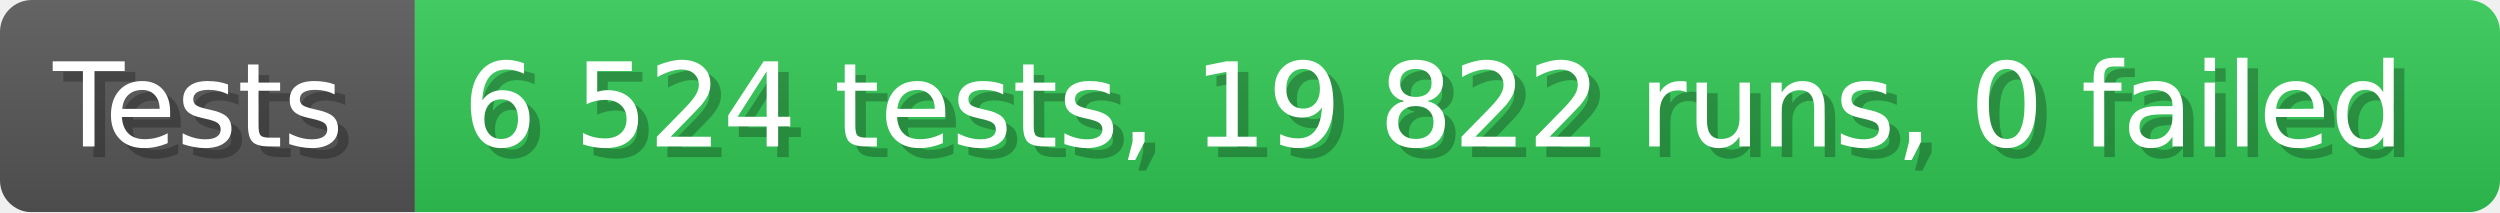
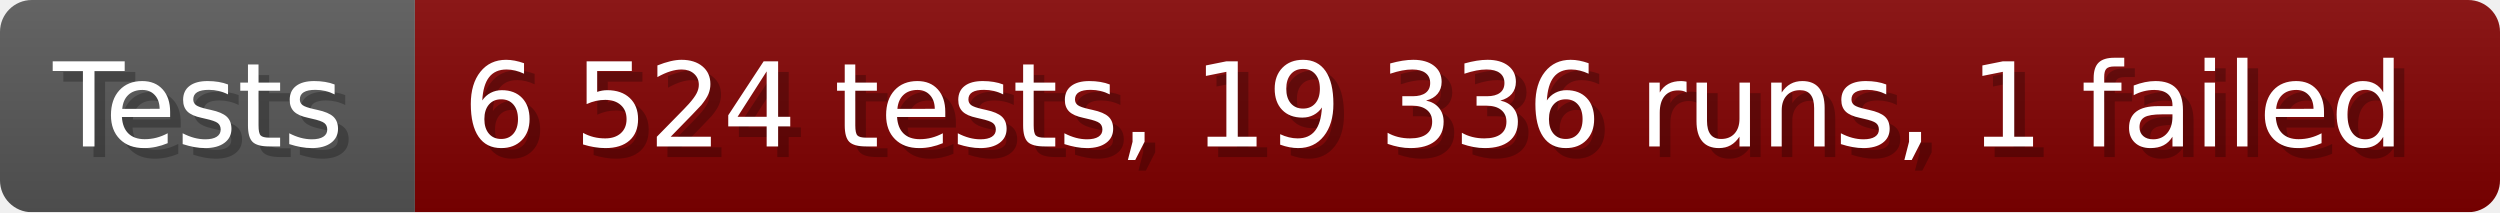
- <svg xmlns="http://www.w3.org/2000/svg" width="235.6" height="20" viewBox="0 0 2356 200" role="img" aria-label="Tests: 6 524 tests, 19 822 runs, 0 failed">
+ <svg xmlns="http://www.w3.org/2000/svg" width="235.6" height="20" viewBox="0 0 2356 200" role="img" aria-label="Tests: 6 524 tests, 19 336 runs, 1 failed">
  <linearGradient id="a" x2="0" y2="100%">
    <stop offset="0" stop-opacity=".1" stop-color="#EEE" />
    <stop offset="1" stop-opacity=".1" />
  </linearGradient>
  <mask id="m">
    <rect width="2356" height="200" rx="30" fill="#FFF" />
  </mask>
  <g mask="url(#m)">
    <rect width="391" height="200" fill="#555" />
-     <rect width="1965" height="200" fill="#31c653" x="391" />
+     <rect width="1965" height="200" fill="#800000" x="391" />
    <rect width="2356" height="200" fill="url(#a)" />
  </g>
  <g aria-hidden="true" fill="#fff" text-anchor="start" font-family="Verdana,DejaVu Sans,sans-serif" font-size="110">
    <text x="60" y="148" textLength="291" fill="#000" opacity="0.25">Tests</text>
    <text x="50" y="138" textLength="291">Tests</text>
-     <text x="446" y="148" textLength="1865" fill="#000" opacity="0.25">6 524 tests, 19 822 runs, 0 failed</text>
-     <text x="436" y="138" textLength="1865">6 524 tests, 19 822 runs, 0 failed</text>
+     <text x="446" y="148" textLength="1865" fill="#000" opacity="0.25">6 524 tests, 19 336 runs, 1 failed</text>
+     <text x="436" y="138" textLength="1865">6 524 tests, 19 336 runs, 1 failed</text>
  </g>
</svg>
